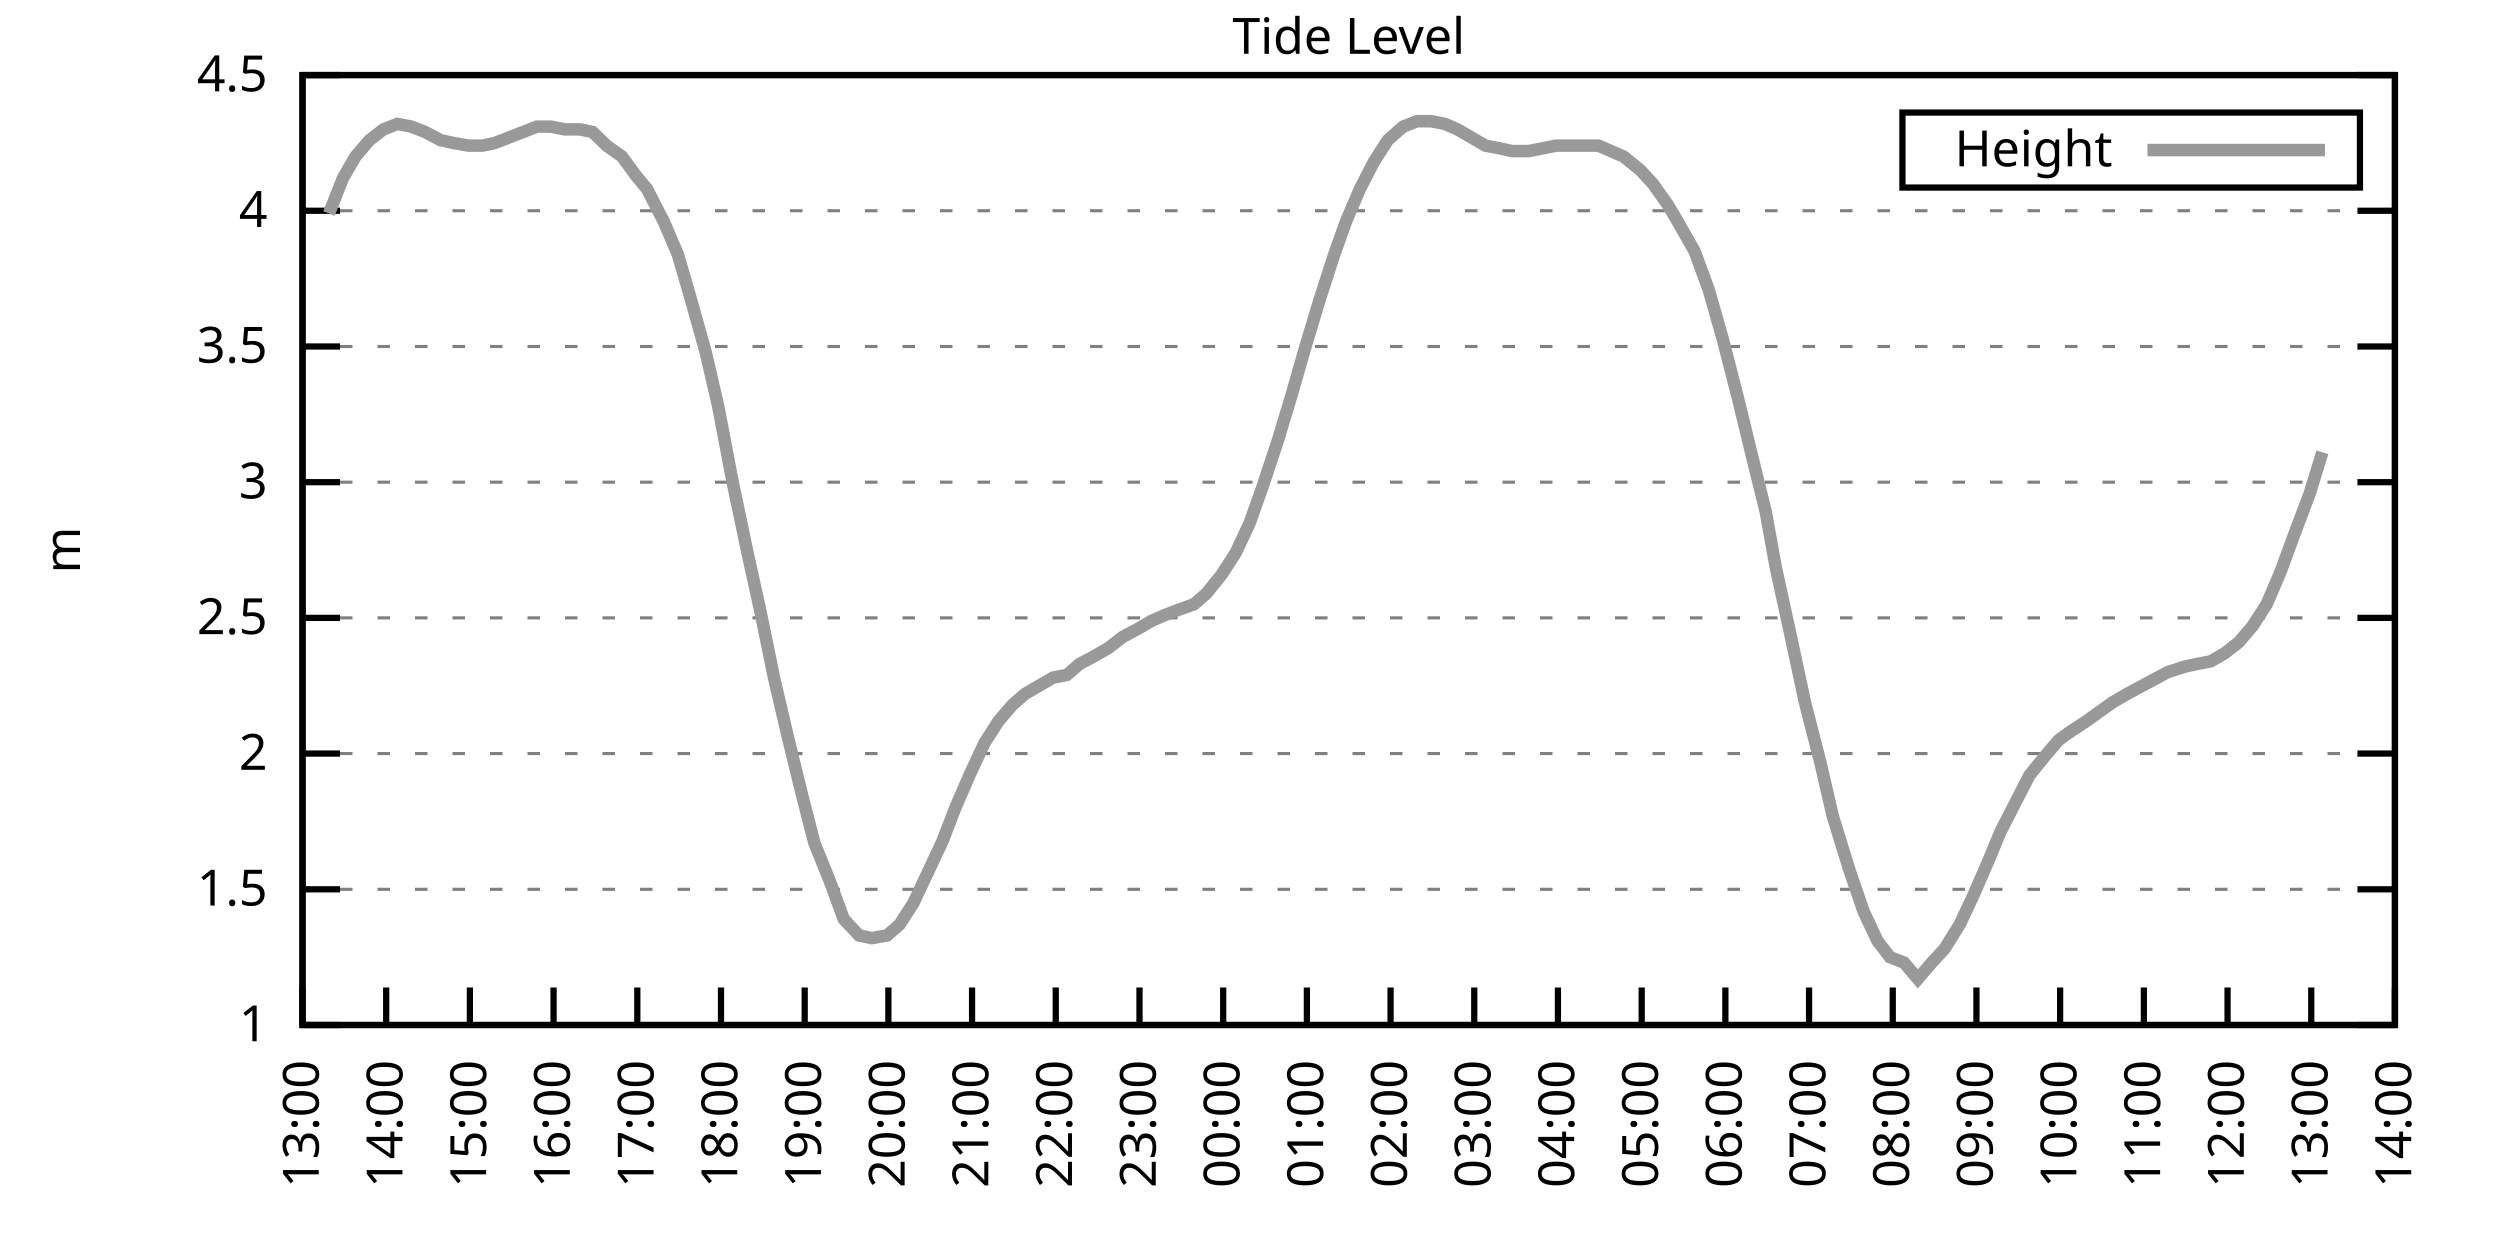
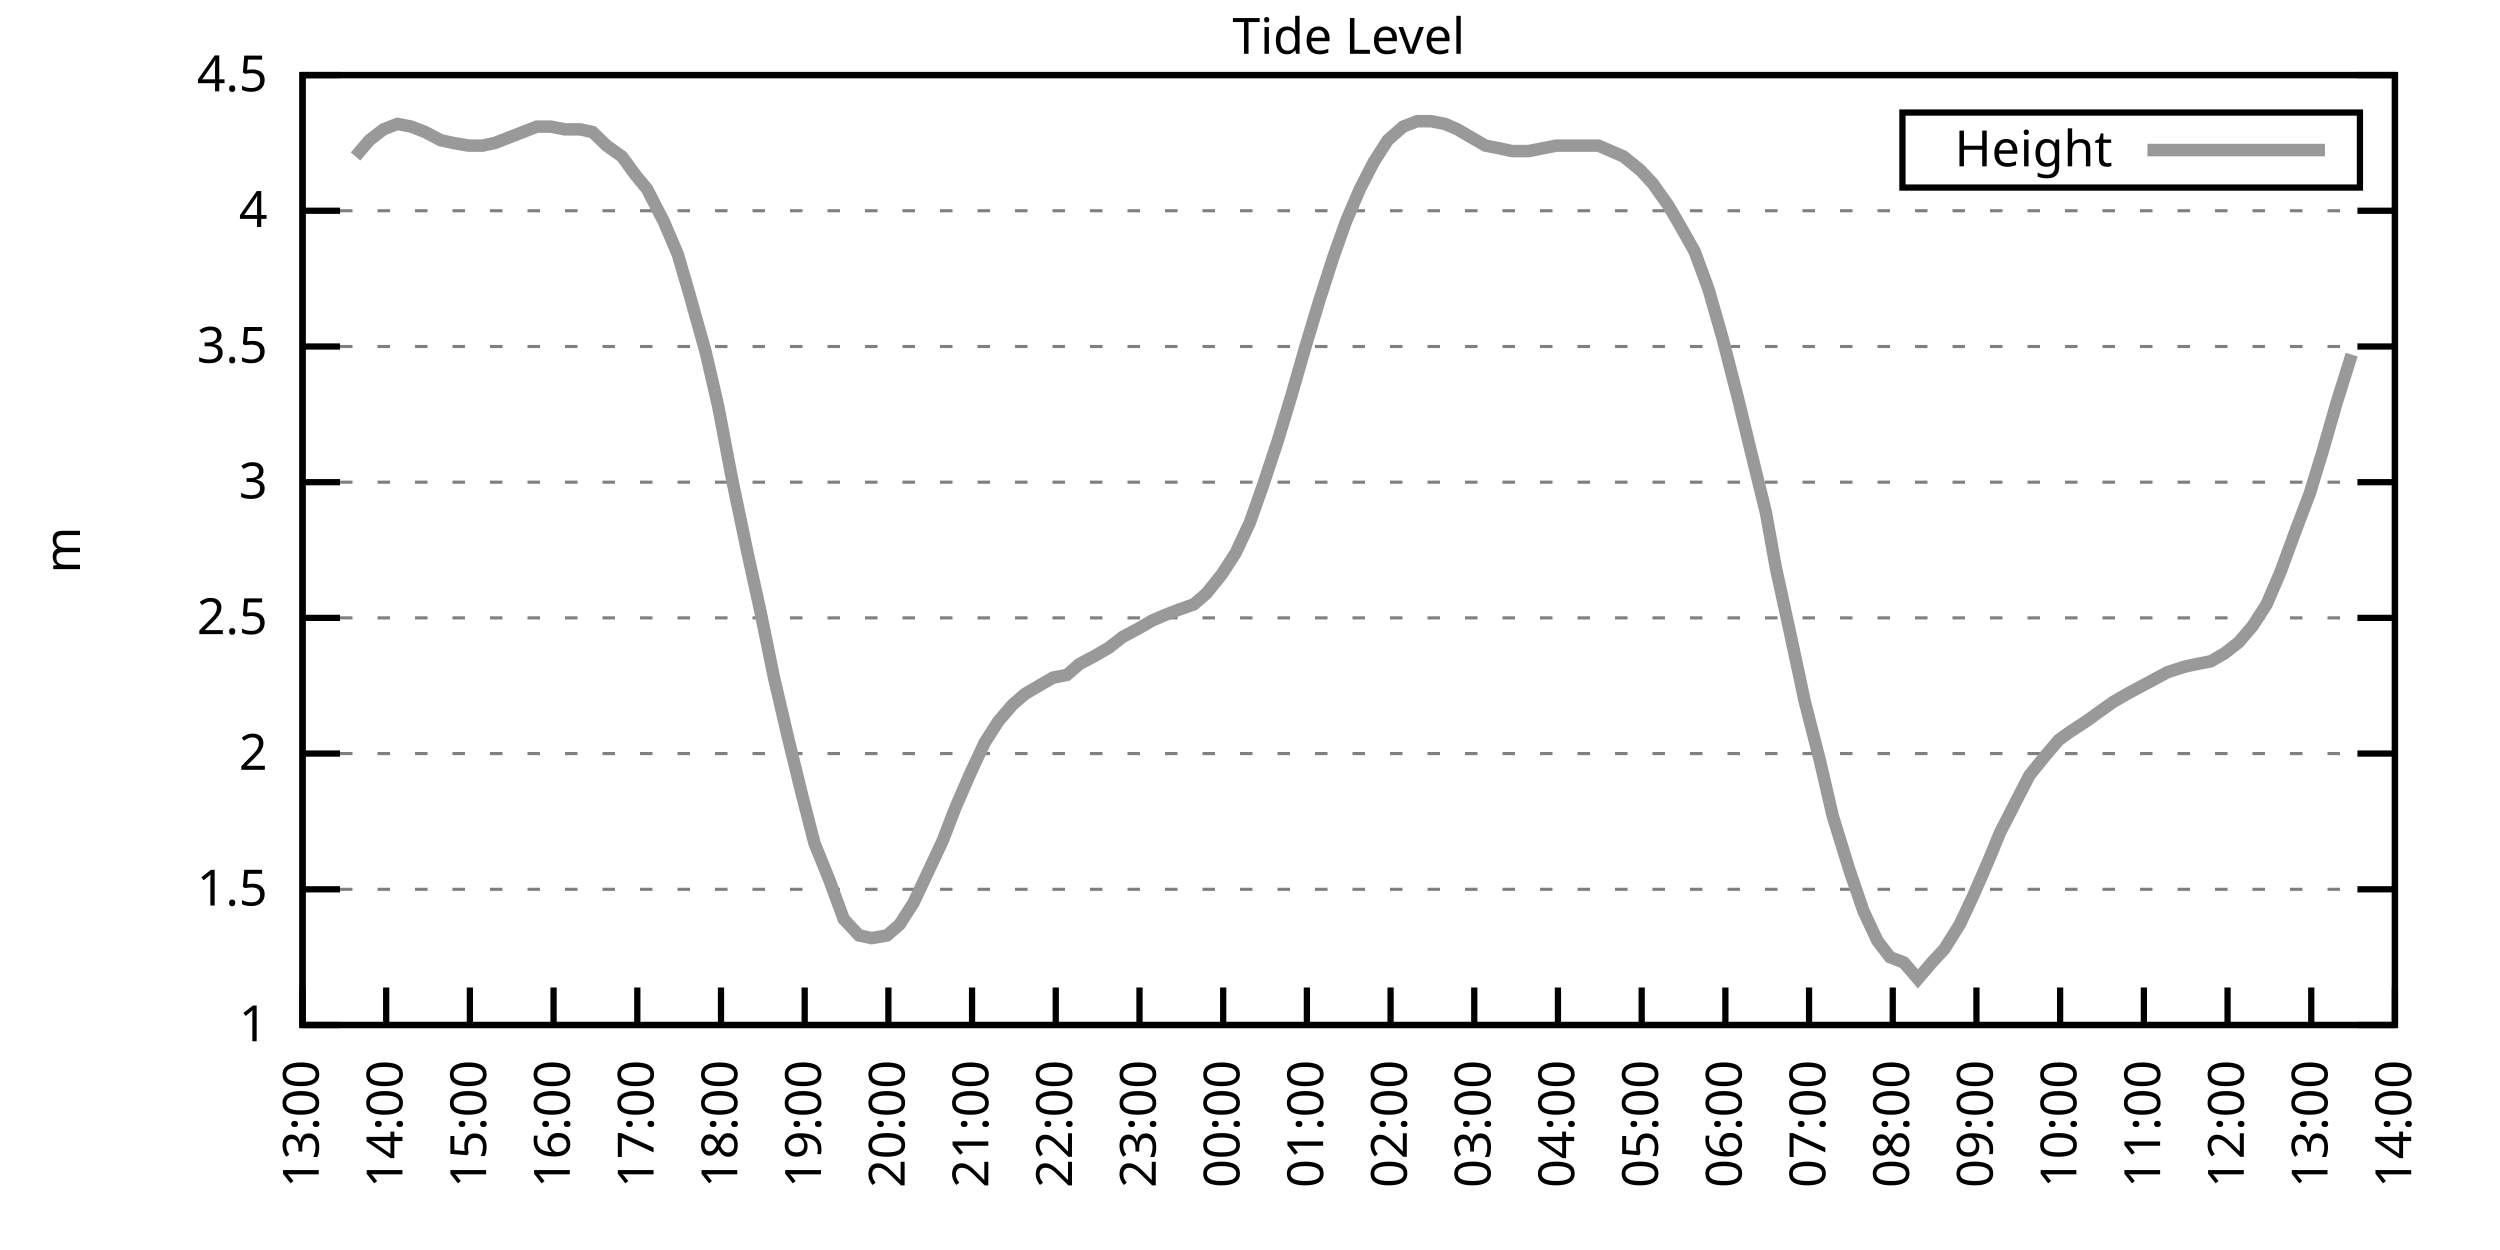
<svg xmlns="http://www.w3.org/2000/svg" xmlns:xlink="http://www.w3.org/1999/xlink" width="400" height="200" viewBox="0 0 400 200">
  <g id="gnuplot_canvas">
    <rect x="0" y="0" width="400" height="200" fill="none" />
    <defs>
      <circle id="gpDot" r="0.5" stroke-width="0.5" stroke="currentColor" />
      <path id="gpPt0" stroke-width="0.333" stroke="currentColor" d="M-1,0 h2 M0,-1 v2" />
      <path id="gpPt1" stroke-width="0.333" stroke="currentColor" d="M-1,-1 L1,1 M1,-1 L-1,1" />
      <path id="gpPt2" stroke-width="0.333" stroke="currentColor" d="M-1,0 L1,0 M0,-1 L0,1 M-1,-1 L1,1 M-1,1 L1,-1" />
      <rect id="gpPt3" stroke-width="0.333" stroke="currentColor" x="-1" y="-1" width="2" height="2" />
      <rect id="gpPt4" stroke-width="0.333" stroke="currentColor" fill="currentColor" x="-1" y="-1" width="2" height="2" />
      <circle id="gpPt5" stroke-width="0.333" stroke="currentColor" cx="0" cy="0" r="1" />
      <use xlink:href="#gpPt5" id="gpPt6" fill="currentColor" stroke="none" />
      <path id="gpPt7" stroke-width="0.333" stroke="currentColor" d="M0,-1.33 L-1.33,0.67 L1.33,0.67 z" />
      <use xlink:href="#gpPt7" id="gpPt8" fill="currentColor" stroke="none" />
      <use xlink:href="#gpPt7" id="gpPt9" stroke="currentColor" transform="rotate(180)" />
      <use xlink:href="#gpPt9" id="gpPt10" fill="currentColor" stroke="none" />
      <use xlink:href="#gpPt3" id="gpPt11" stroke="currentColor" transform="rotate(45)" />
      <use xlink:href="#gpPt11" id="gpPt12" fill="currentColor" stroke="none" />
      <path id="gpPt13" stroke-width="0.333" stroke="currentColor" d="M0,1.330 L1.265,0.411 L0.782,-1.067 L-0.782,-1.076 L-1.265,0.411 z" />
      <use xlink:href="#gpPt13" id="gpPt14" fill="currentColor" stroke="none" />
      <filter id="textbox" filterUnits="objectBoundingBox" x="0" y="0" height="1" width="1">
        <feFlood flood-color="white" flood-opacity="1" result="bgnd" />
        <feComposite in="SourceGraphic" in2="bgnd" operator="atop" />
      </filter>
      <filter id="greybox" filterUnits="objectBoundingBox" x="0" y="0" height="1" width="1">
        <feFlood flood-color="lightgrey" flood-opacity="1" result="grey" />
        <feComposite in="SourceGraphic" in2="grey" operator="atop" />
      </filter>
    </defs>
    <g fill="none" color="white" stroke="currentColor" stroke-width="1.00" stroke-linecap="butt" stroke-linejoin="miter">
</g>
    <g fill="none" color="black" stroke="currentColor" stroke-width="1.00" stroke-linecap="butt" stroke-linejoin="miter">
      <g stroke="none" shape-rendering="crispEdges">
        <polygon fill="rgb(255, 255, 255)" points="48.40,164.00 383.18,164.00 383.18,12.02 48.40,12.02 " />
      </g>
    </g>
    <g fill="none" color="black" stroke="currentColor" stroke-width="1.00" stroke-linecap="butt" stroke-linejoin="miter">
</g>
    <g fill="none" color="black" stroke="black" stroke-width="0.50" stroke-linecap="butt" stroke-linejoin="miter">
</g>
    <g fill="none" color="gray" stroke="currentColor" stroke-width="0.50" stroke-linecap="butt" stroke-linejoin="miter">
      <path stroke="gray" stroke-dasharray="2,4" class="gridline" d="M48.40,164.00 L383.19,164.00  " />
    </g>
    <g fill="none" color="gray" stroke="gray" stroke-width="1.00" stroke-linecap="butt" stroke-linejoin="miter">
</g>
    <g fill="none" color="black" stroke="currentColor" stroke-width="1.00" stroke-linecap="butt" stroke-linejoin="miter">
      <path stroke="black" d="M48.40,164.00 L54.40,164.00 M383.19,164.00 L377.19,164.00  " />
      <g transform="translate(42.80,166.60)" stroke="none" fill="black" font-family="Sans" font-size="8.00" text-anchor="end">
        <text>
          <tspan font-family="Sans"> 1</tspan>
        </text>
      </g>
    </g>
    <g fill="none" color="black" stroke="currentColor" stroke-width="1.00" stroke-linecap="butt" stroke-linejoin="miter">
</g>
    <g fill="none" color="black" stroke="black" stroke-width="0.50" stroke-linecap="butt" stroke-linejoin="miter">
</g>
    <g fill="none" color="gray" stroke="currentColor" stroke-width="0.50" stroke-linecap="butt" stroke-linejoin="miter">
      <path stroke="gray" stroke-dasharray="2,4" class="gridline" d="M48.40,142.29 L383.19,142.29  " />
    </g>
    <g fill="none" color="gray" stroke="gray" stroke-width="1.00" stroke-linecap="butt" stroke-linejoin="miter">
</g>
    <g fill="none" color="black" stroke="currentColor" stroke-width="1.00" stroke-linecap="butt" stroke-linejoin="miter">
      <path stroke="black" d="M48.40,142.29 L54.40,142.29 M383.19,142.29 L377.19,142.29  " />
      <g transform="translate(42.80,144.89)" stroke="none" fill="black" font-family="Sans" font-size="8.00" text-anchor="end">
        <text>
          <tspan font-family="Sans"> 1.5</tspan>
        </text>
      </g>
    </g>
    <g fill="none" color="black" stroke="currentColor" stroke-width="1.00" stroke-linecap="butt" stroke-linejoin="miter">
</g>
    <g fill="none" color="black" stroke="black" stroke-width="0.50" stroke-linecap="butt" stroke-linejoin="miter">
</g>
    <g fill="none" color="gray" stroke="currentColor" stroke-width="0.50" stroke-linecap="butt" stroke-linejoin="miter">
      <path stroke="gray" stroke-dasharray="2,4" class="gridline" d="M48.40,120.57 L383.19,120.57  " />
    </g>
    <g fill="none" color="gray" stroke="gray" stroke-width="1.00" stroke-linecap="butt" stroke-linejoin="miter">
</g>
    <g fill="none" color="black" stroke="currentColor" stroke-width="1.00" stroke-linecap="butt" stroke-linejoin="miter">
      <path stroke="black" d="M48.40,120.57 L54.40,120.57 M383.19,120.57 L377.19,120.57  " />
      <g transform="translate(42.80,123.17)" stroke="none" fill="black" font-family="Sans" font-size="8.00" text-anchor="end">
        <text>
          <tspan font-family="Sans"> 2</tspan>
        </text>
      </g>
    </g>
    <g fill="none" color="black" stroke="currentColor" stroke-width="1.00" stroke-linecap="butt" stroke-linejoin="miter">
</g>
    <g fill="none" color="black" stroke="black" stroke-width="0.50" stroke-linecap="butt" stroke-linejoin="miter">
</g>
    <g fill="none" color="gray" stroke="currentColor" stroke-width="0.50" stroke-linecap="butt" stroke-linejoin="miter">
      <path stroke="gray" stroke-dasharray="2,4" class="gridline" d="M48.40,98.86 L383.19,98.86  " />
    </g>
    <g fill="none" color="gray" stroke="gray" stroke-width="1.00" stroke-linecap="butt" stroke-linejoin="miter">
</g>
    <g fill="none" color="black" stroke="currentColor" stroke-width="1.00" stroke-linecap="butt" stroke-linejoin="miter">
      <path stroke="black" d="M48.40,98.86 L54.40,98.86 M383.19,98.86 L377.19,98.86  " />
      <g transform="translate(42.80,101.46)" stroke="none" fill="black" font-family="Sans" font-size="8.00" text-anchor="end">
        <text>
          <tspan font-family="Sans"> 2.5</tspan>
        </text>
      </g>
    </g>
    <g fill="none" color="black" stroke="currentColor" stroke-width="1.00" stroke-linecap="butt" stroke-linejoin="miter">
</g>
    <g fill="none" color="black" stroke="black" stroke-width="0.50" stroke-linecap="butt" stroke-linejoin="miter">
</g>
    <g fill="none" color="gray" stroke="currentColor" stroke-width="0.50" stroke-linecap="butt" stroke-linejoin="miter">
      <path stroke="gray" stroke-dasharray="2,4" class="gridline" d="M48.40,77.15 L383.19,77.15  " />
    </g>
    <g fill="none" color="gray" stroke="gray" stroke-width="1.00" stroke-linecap="butt" stroke-linejoin="miter">
</g>
    <g fill="none" color="black" stroke="currentColor" stroke-width="1.00" stroke-linecap="butt" stroke-linejoin="miter">
      <path stroke="black" d="M48.40,77.15 L54.40,77.15 M383.19,77.15 L377.19,77.15  " />
      <g transform="translate(42.80,79.75)" stroke="none" fill="black" font-family="Sans" font-size="8.00" text-anchor="end">
        <text>
          <tspan font-family="Sans"> 3</tspan>
        </text>
      </g>
    </g>
    <g fill="none" color="black" stroke="currentColor" stroke-width="1.00" stroke-linecap="butt" stroke-linejoin="miter">
</g>
    <g fill="none" color="black" stroke="black" stroke-width="0.50" stroke-linecap="butt" stroke-linejoin="miter">
</g>
    <g fill="none" color="gray" stroke="currentColor" stroke-width="0.50" stroke-linecap="butt" stroke-linejoin="miter">
      <path stroke="gray" stroke-dasharray="2,4" class="gridline" d="M48.40,55.44 L383.19,55.44  " />
    </g>
    <g fill="none" color="gray" stroke="gray" stroke-width="1.00" stroke-linecap="butt" stroke-linejoin="miter">
</g>
    <g fill="none" color="black" stroke="currentColor" stroke-width="1.00" stroke-linecap="butt" stroke-linejoin="miter">
      <path stroke="black" d="M48.40,55.44 L54.40,55.44 M383.19,55.44 L377.19,55.44  " />
      <g transform="translate(42.80,58.04)" stroke="none" fill="black" font-family="Sans" font-size="8.00" text-anchor="end">
        <text>
          <tspan font-family="Sans"> 3.5</tspan>
        </text>
      </g>
    </g>
    <g fill="none" color="black" stroke="currentColor" stroke-width="1.00" stroke-linecap="butt" stroke-linejoin="miter">
</g>
    <g fill="none" color="black" stroke="black" stroke-width="0.50" stroke-linecap="butt" stroke-linejoin="miter">
</g>
    <g fill="none" color="gray" stroke="currentColor" stroke-width="0.50" stroke-linecap="butt" stroke-linejoin="miter">
      <path stroke="gray" stroke-dasharray="2,4" class="gridline" d="M48.40,33.72 L383.19,33.72  " />
    </g>
    <g fill="none" color="gray" stroke="gray" stroke-width="1.00" stroke-linecap="butt" stroke-linejoin="miter">
</g>
    <g fill="none" color="black" stroke="currentColor" stroke-width="1.00" stroke-linecap="butt" stroke-linejoin="miter">
      <path stroke="black" d="M48.40,33.72 L54.40,33.72 M383.19,33.72 L377.19,33.72  " />
      <g transform="translate(42.80,36.32)" stroke="none" fill="black" font-family="Sans" font-size="8.00" text-anchor="end">
        <text>
          <tspan font-family="Sans"> 4</tspan>
        </text>
      </g>
    </g>
    <g fill="none" color="black" stroke="currentColor" stroke-width="1.00" stroke-linecap="butt" stroke-linejoin="miter">
</g>
    <g fill="none" color="black" stroke="black" stroke-width="0.50" stroke-linecap="butt" stroke-linejoin="miter">
</g>
    <g fill="none" color="gray" stroke="currentColor" stroke-width="0.50" stroke-linecap="butt" stroke-linejoin="miter">
      <path stroke="gray" stroke-dasharray="2,4" class="gridline" d="M48.40,12.01 L383.19,12.01  " />
    </g>
    <g fill="none" color="gray" stroke="gray" stroke-width="1.00" stroke-linecap="butt" stroke-linejoin="miter">
</g>
    <g fill="none" color="black" stroke="currentColor" stroke-width="1.00" stroke-linecap="butt" stroke-linejoin="miter">
      <path stroke="black" d="M48.40,12.01 L54.40,12.01 M383.19,12.01 L377.19,12.01  " />
      <g transform="translate(42.80,14.61)" stroke="none" fill="black" font-family="Sans" font-size="8.00" text-anchor="end">
        <text>
          <tspan font-family="Sans"> 4.5</tspan>
        </text>
      </g>
    </g>
    <g fill="none" color="black" stroke="currentColor" stroke-width="1.00" stroke-linecap="butt" stroke-linejoin="miter">
      <path stroke="black" d="M48.40,164.00 L48.40,158.00  " />
      <g transform="translate(51.00,169.60) rotate(270.00)" stroke="none" fill="black" font-family="Sans" font-size="8.00" text-anchor="end">
        <text>
          <tspan font-family="Sans">13:00</tspan>
        </text>
      </g>
    </g>
    <g fill="none" color="black" stroke="currentColor" stroke-width="1.00" stroke-linecap="butt" stroke-linejoin="miter">
      <path stroke="black" d="M61.79,164.00 L61.79,158.00  " />
      <g transform="translate(64.39,169.60) rotate(270.00)" stroke="none" fill="black" font-family="Sans" font-size="8.00" text-anchor="end">
        <text>
          <tspan font-family="Sans">14:00</tspan>
        </text>
      </g>
    </g>
    <g fill="none" color="black" stroke="currentColor" stroke-width="1.00" stroke-linecap="butt" stroke-linejoin="miter">
      <path stroke="black" d="M75.18,164.00 L75.18,158.00  " />
      <g transform="translate(77.78,169.60) rotate(270.00)" stroke="none" fill="black" font-family="Sans" font-size="8.00" text-anchor="end">
        <text>
          <tspan font-family="Sans">15:00</tspan>
        </text>
      </g>
    </g>
    <g fill="none" color="black" stroke="currentColor" stroke-width="1.00" stroke-linecap="butt" stroke-linejoin="miter">
      <path stroke="black" d="M88.57,164.00 L88.57,158.00  " />
      <g transform="translate(91.17,169.60) rotate(270.00)" stroke="none" fill="black" font-family="Sans" font-size="8.00" text-anchor="end">
        <text>
          <tspan font-family="Sans">16:00</tspan>
        </text>
      </g>
    </g>
    <g fill="none" color="black" stroke="currentColor" stroke-width="1.00" stroke-linecap="butt" stroke-linejoin="miter">
      <path stroke="black" d="M101.97,164.00 L101.97,158.00  " />
      <g transform="translate(104.57,169.60) rotate(270.00)" stroke="none" fill="black" font-family="Sans" font-size="8.00" text-anchor="end">
        <text>
          <tspan font-family="Sans">17:00</tspan>
        </text>
      </g>
    </g>
    <g fill="none" color="black" stroke="currentColor" stroke-width="1.00" stroke-linecap="butt" stroke-linejoin="miter">
      <path stroke="black" d="M115.36,164.00 L115.36,158.00  " />
      <g transform="translate(117.96,169.60) rotate(270.00)" stroke="none" fill="black" font-family="Sans" font-size="8.00" text-anchor="end">
        <text>
          <tspan font-family="Sans">18:00</tspan>
        </text>
      </g>
    </g>
    <g fill="none" color="black" stroke="currentColor" stroke-width="1.00" stroke-linecap="butt" stroke-linejoin="miter">
      <path stroke="black" d="M128.75,164.00 L128.75,158.00  " />
      <g transform="translate(131.35,169.60) rotate(270.00)" stroke="none" fill="black" font-family="Sans" font-size="8.00" text-anchor="end">
        <text>
          <tspan font-family="Sans">19:00</tspan>
        </text>
      </g>
    </g>
    <g fill="none" color="black" stroke="currentColor" stroke-width="1.00" stroke-linecap="butt" stroke-linejoin="miter">
      <path stroke="black" d="M142.14,164.00 L142.14,158.00  " />
      <g transform="translate(144.74,169.60) rotate(270.00)" stroke="none" fill="black" font-family="Sans" font-size="8.00" text-anchor="end">
        <text>
          <tspan font-family="Sans">20:00</tspan>
        </text>
      </g>
    </g>
    <g fill="none" color="black" stroke="currentColor" stroke-width="1.00" stroke-linecap="butt" stroke-linejoin="miter">
      <path stroke="black" d="M155.53,164.00 L155.53,158.00  " />
      <g transform="translate(158.13,169.60) rotate(270.00)" stroke="none" fill="black" font-family="Sans" font-size="8.00" text-anchor="end">
        <text>
          <tspan font-family="Sans">21:00</tspan>
        </text>
      </g>
    </g>
    <g fill="none" color="black" stroke="currentColor" stroke-width="1.00" stroke-linecap="butt" stroke-linejoin="miter">
      <path stroke="black" d="M168.92,164.00 L168.92,158.00  " />
      <g transform="translate(171.52,169.60) rotate(270.00)" stroke="none" fill="black" font-family="Sans" font-size="8.00" text-anchor="end">
        <text>
          <tspan font-family="Sans">22:00</tspan>
        </text>
      </g>
    </g>
    <g fill="none" color="black" stroke="currentColor" stroke-width="1.00" stroke-linecap="butt" stroke-linejoin="miter">
      <path stroke="black" d="M182.32,164.00 L182.32,158.00  " />
      <g transform="translate(184.92,169.60) rotate(270.00)" stroke="none" fill="black" font-family="Sans" font-size="8.00" text-anchor="end">
        <text>
          <tspan font-family="Sans">23:00</tspan>
        </text>
      </g>
    </g>
    <g fill="none" color="black" stroke="currentColor" stroke-width="1.00" stroke-linecap="butt" stroke-linejoin="miter">
      <path stroke="black" d="M195.71,164.00 L195.71,158.00  " />
      <g transform="translate(198.31,169.60) rotate(270.00)" stroke="none" fill="black" font-family="Sans" font-size="8.00" text-anchor="end">
        <text>
          <tspan font-family="Sans">00:00</tspan>
        </text>
      </g>
    </g>
    <g fill="none" color="black" stroke="currentColor" stroke-width="1.00" stroke-linecap="butt" stroke-linejoin="miter">
      <path stroke="black" d="M209.10,164.00 L209.10,158.00  " />
      <g transform="translate(211.70,169.60) rotate(270.00)" stroke="none" fill="black" font-family="Sans" font-size="8.00" text-anchor="end">
        <text>
          <tspan font-family="Sans">01:00</tspan>
        </text>
      </g>
    </g>
    <g fill="none" color="black" stroke="currentColor" stroke-width="1.00" stroke-linecap="butt" stroke-linejoin="miter">
      <path stroke="black" d="M222.49,164.00 L222.49,158.00  " />
      <g transform="translate(225.09,169.60) rotate(270.00)" stroke="none" fill="black" font-family="Sans" font-size="8.00" text-anchor="end">
        <text>
          <tspan font-family="Sans">02:00</tspan>
        </text>
      </g>
    </g>
    <g fill="none" color="black" stroke="currentColor" stroke-width="1.00" stroke-linecap="butt" stroke-linejoin="miter">
      <path stroke="black" d="M235.88,164.00 L235.88,158.00  " />
      <g transform="translate(238.48,169.60) rotate(270.00)" stroke="none" fill="black" font-family="Sans" font-size="8.00" text-anchor="end">
        <text>
          <tspan font-family="Sans">03:00</tspan>
        </text>
      </g>
    </g>
    <g fill="none" color="black" stroke="currentColor" stroke-width="1.00" stroke-linecap="butt" stroke-linejoin="miter">
      <path stroke="black" d="M249.27,164.00 L249.27,158.00  " />
      <g transform="translate(251.87,169.60) rotate(270.00)" stroke="none" fill="black" font-family="Sans" font-size="8.00" text-anchor="end">
        <text>
          <tspan font-family="Sans">04:00</tspan>
        </text>
      </g>
    </g>
    <g fill="none" color="black" stroke="currentColor" stroke-width="1.00" stroke-linecap="butt" stroke-linejoin="miter">
      <path stroke="black" d="M262.67,164.00 L262.67,158.00  " />
      <g transform="translate(265.27,169.60) rotate(270.00)" stroke="none" fill="black" font-family="Sans" font-size="8.00" text-anchor="end">
        <text>
          <tspan font-family="Sans">05:00</tspan>
        </text>
      </g>
    </g>
    <g fill="none" color="black" stroke="currentColor" stroke-width="1.00" stroke-linecap="butt" stroke-linejoin="miter">
      <path stroke="black" d="M276.06,164.00 L276.06,158.00  " />
      <g transform="translate(278.66,169.60) rotate(270.00)" stroke="none" fill="black" font-family="Sans" font-size="8.00" text-anchor="end">
        <text>
          <tspan font-family="Sans">06:00</tspan>
        </text>
      </g>
    </g>
    <g fill="none" color="black" stroke="currentColor" stroke-width="1.00" stroke-linecap="butt" stroke-linejoin="miter">
      <path stroke="black" d="M289.45,164.00 L289.45,158.00  " />
      <g transform="translate(292.05,169.60) rotate(270.00)" stroke="none" fill="black" font-family="Sans" font-size="8.00" text-anchor="end">
        <text>
          <tspan font-family="Sans">07:00</tspan>
        </text>
      </g>
    </g>
    <g fill="none" color="black" stroke="currentColor" stroke-width="1.00" stroke-linecap="butt" stroke-linejoin="miter">
      <path stroke="black" d="M302.84,164.00 L302.84,158.00  " />
      <g transform="translate(305.44,169.60) rotate(270.00)" stroke="none" fill="black" font-family="Sans" font-size="8.00" text-anchor="end">
        <text>
          <tspan font-family="Sans">08:00</tspan>
        </text>
      </g>
    </g>
    <g fill="none" color="black" stroke="currentColor" stroke-width="1.00" stroke-linecap="butt" stroke-linejoin="miter">
      <path stroke="black" d="M316.23,164.00 L316.23,158.00  " />
      <g transform="translate(318.83,169.60) rotate(270.00)" stroke="none" fill="black" font-family="Sans" font-size="8.00" text-anchor="end">
        <text>
          <tspan font-family="Sans">09:00</tspan>
        </text>
      </g>
    </g>
    <g fill="none" color="black" stroke="currentColor" stroke-width="1.00" stroke-linecap="butt" stroke-linejoin="miter">
      <path stroke="black" d="M329.62,164.00 L329.62,158.00  " />
      <g transform="translate(332.22,169.60) rotate(270.00)" stroke="none" fill="black" font-family="Sans" font-size="8.00" text-anchor="end">
        <text>
          <tspan font-family="Sans">10:00</tspan>
        </text>
      </g>
    </g>
    <g fill="none" color="black" stroke="currentColor" stroke-width="1.00" stroke-linecap="butt" stroke-linejoin="miter">
      <path stroke="black" d="M343.02,164.00 L343.02,158.00  " />
      <g transform="translate(345.62,169.60) rotate(270.00)" stroke="none" fill="black" font-family="Sans" font-size="8.00" text-anchor="end">
        <text>
          <tspan font-family="Sans">11:00</tspan>
        </text>
      </g>
    </g>
    <g fill="none" color="black" stroke="currentColor" stroke-width="1.00" stroke-linecap="butt" stroke-linejoin="miter">
      <path stroke="black" d="M356.41,164.00 L356.41,158.00  " />
      <g transform="translate(359.01,169.60) rotate(270.00)" stroke="none" fill="black" font-family="Sans" font-size="8.00" text-anchor="end">
        <text>
          <tspan font-family="Sans">12:00</tspan>
        </text>
      </g>
    </g>
    <g fill="none" color="black" stroke="currentColor" stroke-width="1.00" stroke-linecap="butt" stroke-linejoin="miter">
      <path stroke="black" d="M369.80,164.00 L369.80,158.00  " />
      <g transform="translate(372.40,169.60) rotate(270.00)" stroke="none" fill="black" font-family="Sans" font-size="8.00" text-anchor="end">
        <text>
          <tspan font-family="Sans">13:00</tspan>
        </text>
      </g>
    </g>
    <g fill="none" color="black" stroke="currentColor" stroke-width="1.00" stroke-linecap="butt" stroke-linejoin="miter">
      <path stroke="black" d="M383.19,164.00 L383.19,158.00  " />
      <g transform="translate(385.79,169.60) rotate(270.00)" stroke="none" fill="black" font-family="Sans" font-size="8.00" text-anchor="end">
        <text>
          <tspan font-family="Sans">14:00</tspan>
        </text>
      </g>
    </g>
    <g fill="none" color="black" stroke="currentColor" stroke-width="1.00" stroke-linecap="butt" stroke-linejoin="miter">
</g>
    <g fill="none" color="black" stroke="currentColor" stroke-width="1.00" stroke-linecap="butt" stroke-linejoin="miter">
      <path stroke="black" d="M48.40,12.01 L48.40,164.00 L383.19,164.00 L383.19,12.01 L48.40,12.01 Z  " />
    </g>
    <g fill="none" color="black" stroke="currentColor" stroke-width="1.00" stroke-linecap="butt" stroke-linejoin="miter">
</g>
    <g fill="none" color="black" stroke="currentColor" stroke-width="1.00" stroke-linecap="butt" stroke-linejoin="miter">
      <path stroke="black" d="M304.39,30.01 L304.39,18.01 L377.59,18.01 L377.59,30.01 L304.39,30.01 Z  " />
    </g>
    <g id="Tide_level_plot_1">
      <g fill="none" color="white" stroke="black" stroke-width="2.00" stroke-linecap="butt" stroke-linejoin="miter">
</g>
      <g fill="none" color="black" stroke="currentColor" stroke-width="2.00" stroke-linecap="butt" stroke-linejoin="miter">
        <g transform="translate(337.99,26.61)" stroke="none" fill="black" font-family="Sans" font-size="8.00" text-anchor="end">
          <text>
            <tspan font-family="Sans">Height</tspan>
          </text>
        </g>
      </g>
      <g fill="none" color="black" stroke="currentColor" stroke-width="2.00" stroke-linecap="butt" stroke-linejoin="miter">
-         <path stroke="rgb(153, 153, 153)" d="M343.59,24.01 L371.99,24.01 M52.64,34.16 L54.87,28.51 L56.88,25.04 L59.11,22.43 L61.35,20.70 L63.58,19.83   L65.81,20.26 L68.04,21.13 L70.50,22.43 L72.50,22.87 L74.96,23.30 L77.19,23.30 L79.20,22.87 L81.43,22.00   L83.66,21.13 L85.90,20.26 L88.13,20.26 L90.36,20.70 L92.82,20.70 L94.82,21.13 L97.06,23.30 L99.51,25.04   L101.74,28.08 L103.53,30.25 L106.21,35.46 L108.44,40.67 L110.22,46.75 L112.90,56.30 L114.91,64.99 L117.14,76.71   L119.60,88.44 L121.61,97.56 L123.84,108.42 L126.07,117.97 L128.30,127.09 L130.31,134.90 L132.77,140.98 L135.00,147.06   L137.45,149.67 L139.46,150.10 L141.92,149.67 L143.93,147.93 L146.16,144.46 L148.61,139.25 L150.85,134.47 L152.85,129.26   L155.31,123.61 L157.54,118.84 L159.77,115.36 L162.01,112.76 L164.01,111.02 L168.48,108.42 L170.71,107.98 L172.72,106.24   L175.17,104.94 L177.41,103.64 L179.64,101.90 L182.09,100.60 L184.32,99.30 L186.33,98.43 L188.57,97.56 L191.02,96.69   L193.03,94.95 L195.48,91.91 L197.72,88.44 L199.95,83.66 L201.96,78.02 L204.41,70.63 L206.64,63.25 L208.88,55.44   L211.11,48.05 L213.34,41.11 L215.35,35.46 L217.58,30.25 L219.81,25.91 L222.04,22.43 L224.50,20.26 L226.73,19.39   L228.96,19.39 L231.20,19.83 L233.20,20.70 L237.67,23.30 L239.90,23.73 L241.91,24.17 L244.59,24.17 L246.82,23.73   L249.05,23.30 L251.06,23.30 L253.29,23.30 L255.75,23.30 L257.76,24.17 L259.76,25.04 L262.44,27.21 L264.45,29.38   L266.91,32.85 L268.69,35.89 L271.15,40.24 L273.38,46.32 L275.61,54.13 L278.07,63.69 L280.07,71.94 L282.53,81.93   L284.09,90.61 L286.55,101.90 L288.78,112.32 L291.23,121.88 L293.24,130.56 L295.92,139.25 L298.15,145.76 L300.39,150.54   L302.39,153.14 L304.63,154.01 L306.86,156.62 L309.09,154.01 L311.10,151.84 L313.55,147.93 L315.79,143.16 L318.24,137.51   L320.03,133.17 L322.70,127.96 L324.71,124.05 L327.17,121.01 L329.40,118.40 L331.19,117.10 L333.86,115.36 L335.65,114.06   L338.10,112.32 L340.34,111.02 L346.81,107.55 L349.49,106.68 L351.50,106.24 L353.73,105.81 L355.96,104.51 L358.19,102.77   L360.42,100.16 L362.66,96.69 L364.89,91.48 L367.12,85.40 L369.58,78.89 L371.58,72.37  " />
+         <path stroke="rgb(153, 153, 153)" d="M343.59,24.01 L371.99,24.01 M56.88,25.04 L59.11,22.43 L61.35,20.70 L63.58,19.83 L65.81,20.26 L68.04,21.13   L70.50,22.43 L72.50,22.87 L74.96,23.30 L77.19,23.30 L79.20,22.87 L81.43,22.00 L83.66,21.13 L85.90,20.26   L88.13,20.26 L90.36,20.70 L92.82,20.70 L94.82,21.13 L97.06,23.30 L99.51,25.04 L101.74,28.08 L103.53,30.25   L106.21,35.46 L108.44,40.67 L110.22,46.75 L112.90,56.30 L114.91,64.99 L117.14,76.71 L119.60,88.44 L121.61,97.56   L123.84,108.42 L126.07,117.97 L128.30,127.09 L130.31,134.90 L132.77,140.98 L135.00,147.06 L137.45,149.67 L139.46,150.10   L141.92,149.67 L143.93,147.93 L146.16,144.46 L148.61,139.25 L150.85,134.47 L152.85,129.26 L155.31,123.61 L157.54,118.84   L159.77,115.36 L162.01,112.76 L164.01,111.02 L168.48,108.42 L170.71,107.98 L172.72,106.24 L175.17,104.94 L177.41,103.64   L179.64,101.90 L182.09,100.60 L184.32,99.30 L186.33,98.43 L188.57,97.56 L191.02,96.69 L193.03,94.95 L195.48,91.91   L197.72,88.44 L199.95,83.66 L201.96,78.02 L204.41,70.63 L206.64,63.25 L208.88,55.44 L211.11,48.05 L213.34,41.11   L215.35,35.46 L217.58,30.25 L219.81,25.91 L222.04,22.43 L224.50,20.26 L226.73,19.39 L228.96,19.39 L231.20,19.83   L233.20,20.70 L237.67,23.30 L239.90,23.73 L241.91,24.17 L244.59,24.17 L246.82,23.73 L249.05,23.30 L251.06,23.30   L253.29,23.30 L255.75,23.30 L257.76,24.17 L259.76,25.04 L262.44,27.21 L264.45,29.38 L266.91,32.85 L268.69,35.89   L271.15,40.24 L273.38,46.32 L275.61,54.13 L278.07,63.69 L280.07,71.94 L282.53,81.93 L284.09,90.61 L286.55,101.90   L288.78,112.32 L291.23,121.88 L293.24,130.56 L295.92,139.25 L298.15,145.76 L300.39,150.54 L302.39,153.14 L304.63,154.01   L306.86,156.62 L309.09,154.01 L311.10,151.84 L313.55,147.93 L315.79,143.16 L318.24,137.51 L320.03,133.17 L322.70,127.96   L324.71,124.05 L327.17,121.01 L329.40,118.40 L331.19,117.10 L333.86,115.36 L335.65,114.06 L338.10,112.32 L340.34,111.02   L346.81,107.55 L349.49,106.68 L351.50,106.24 L353.73,105.81 L355.96,104.51 L358.19,102.77 L360.42,100.16 L362.66,96.69   L364.89,91.48 L367.12,85.40 L369.58,78.89 L371.58,72.37 L373.82,64.56 L376.27,56.74  " />
      </g>
    </g>
    <g fill="none" color="black" stroke="currentColor" stroke-width="2.00" stroke-linecap="butt" stroke-linejoin="miter">
</g>
    <g fill="none" color="black" stroke="black" stroke-width="1.00" stroke-linecap="butt" stroke-linejoin="miter">
</g>
    <g fill="none" color="black" stroke="currentColor" stroke-width="1.00" stroke-linecap="butt" stroke-linejoin="miter">
      <path stroke="black" d="M48.40,12.01 L48.40,164.00 L383.19,164.00 L383.19,12.01 L48.40,12.01 Z  " />
      <g transform="translate(12.80,88.01) rotate(270.00)" stroke="none" fill="black" font-family="Sans" font-size="8.00" text-anchor="middle">
        <text>
          <tspan font-family="Sans">m</tspan>
        </text>
      </g>
    </g>
    <g fill="none" color="black" stroke="currentColor" stroke-width="1.00" stroke-linecap="butt" stroke-linejoin="miter">
</g>
    <g fill="none" color="black" stroke="currentColor" stroke-width="1.00" stroke-linecap="butt" stroke-linejoin="miter">
      <g transform="translate(215.79,8.61)" stroke="none" fill="black" font-family="Sans" font-size="8.00" text-anchor="middle">
        <text>
          <tspan font-family="Sans">Tide Level</tspan>
        </text>
      </g>
    </g>
    <g fill="none" color="black" stroke="currentColor" stroke-width="1.00" stroke-linecap="butt" stroke-linejoin="miter">
</g>
  </g>
</svg>
